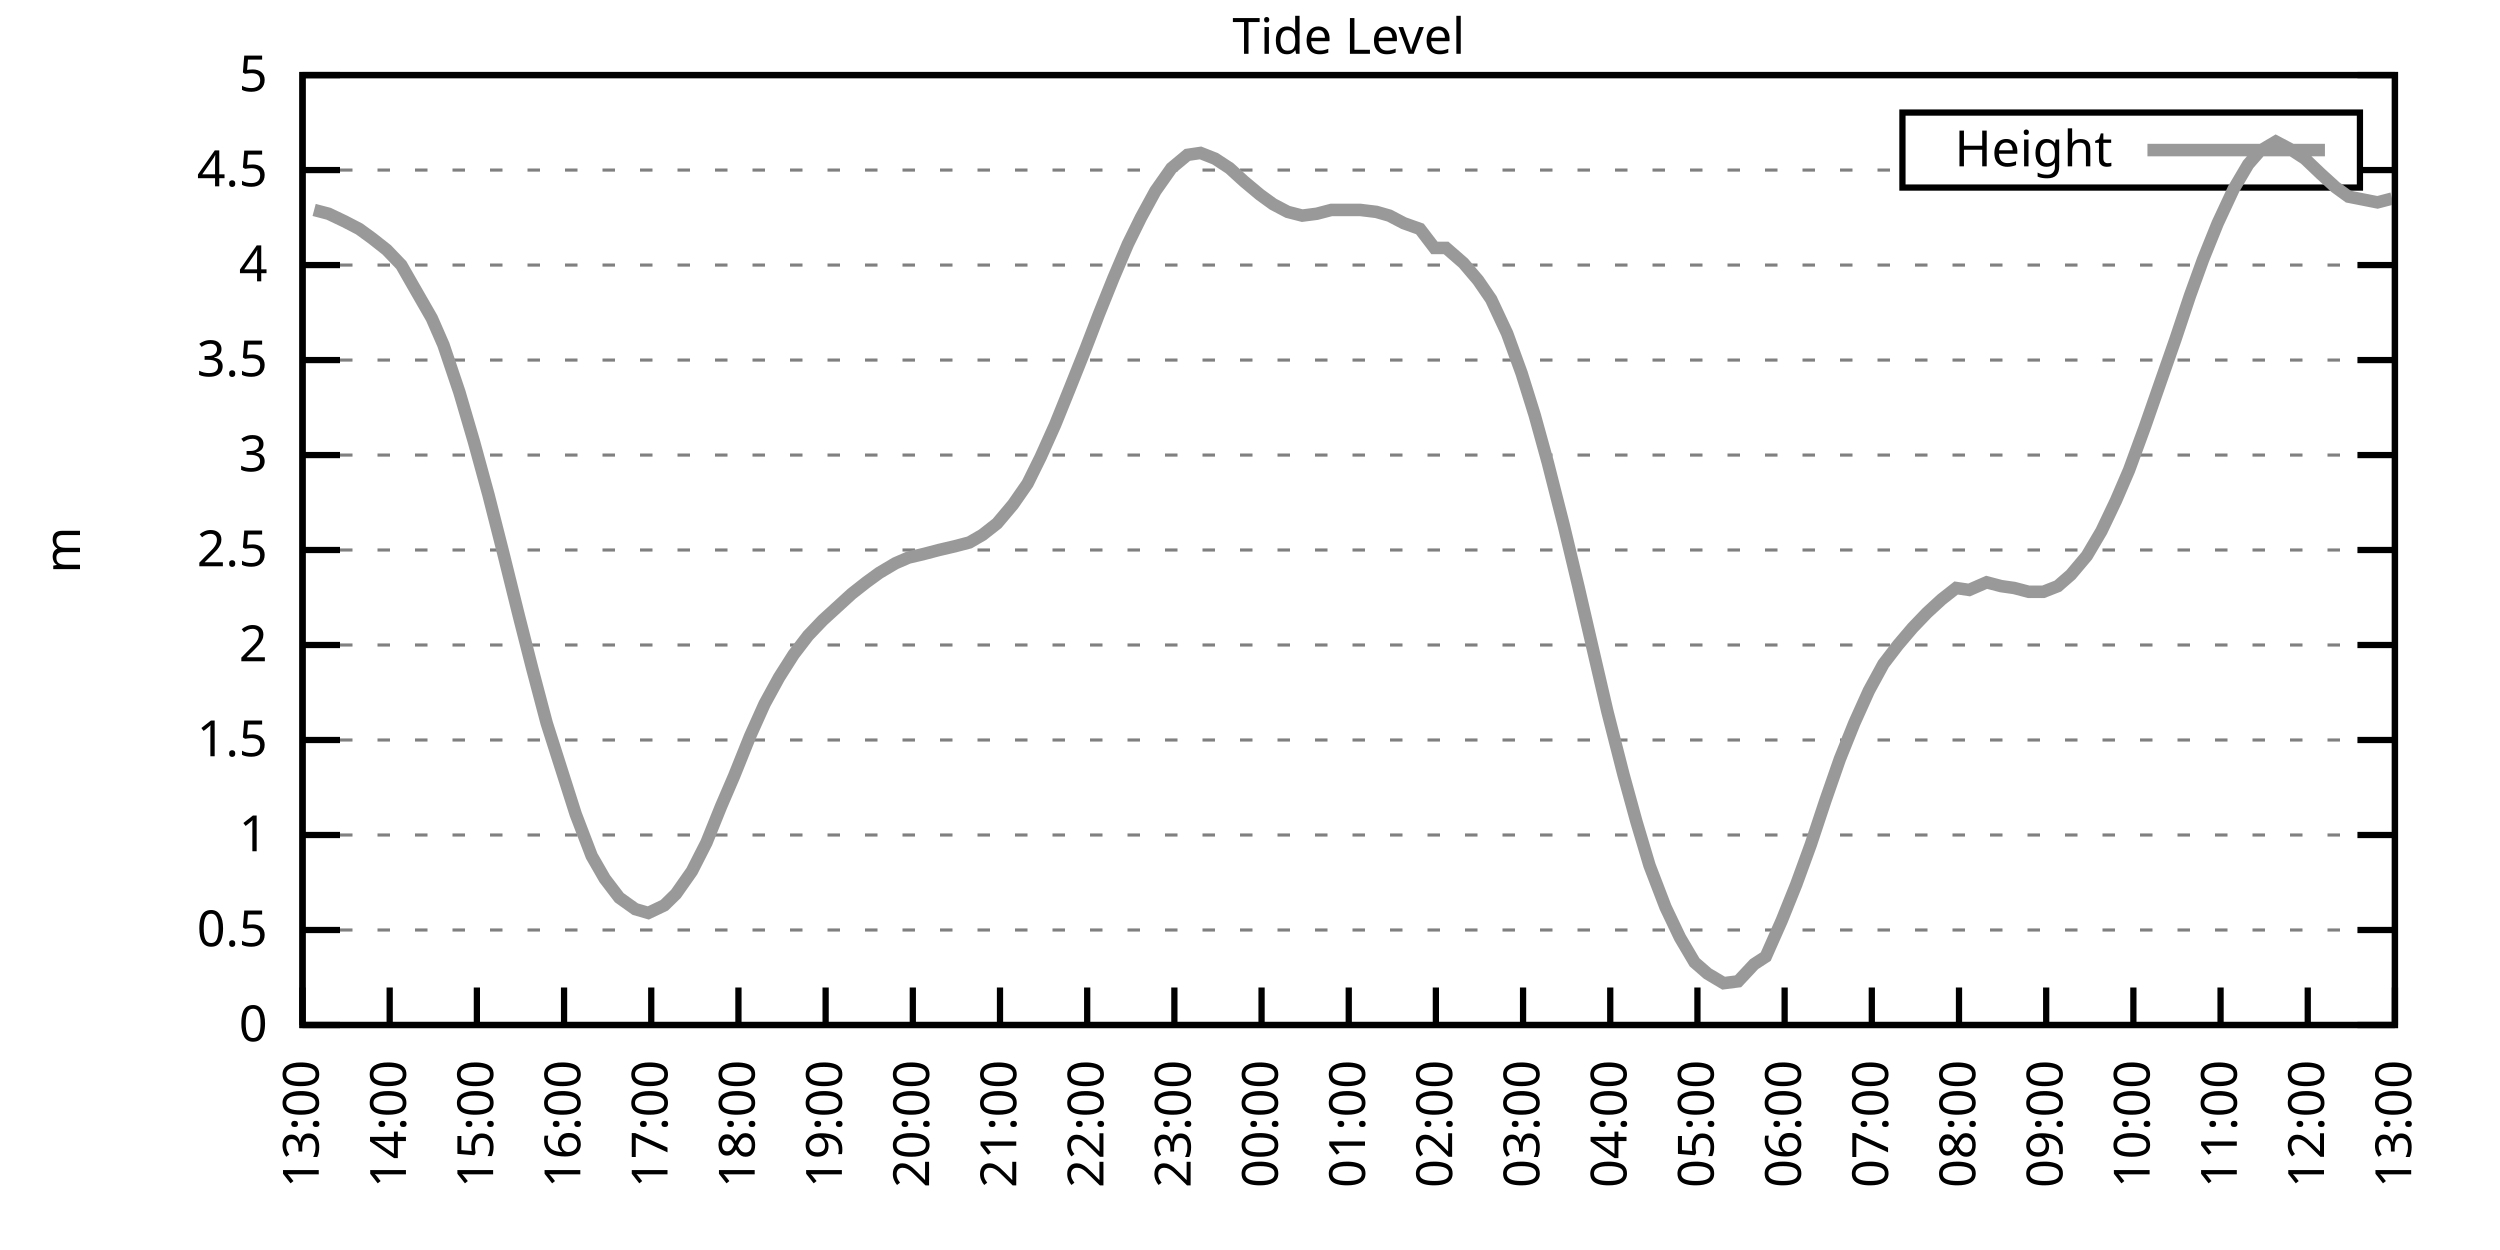
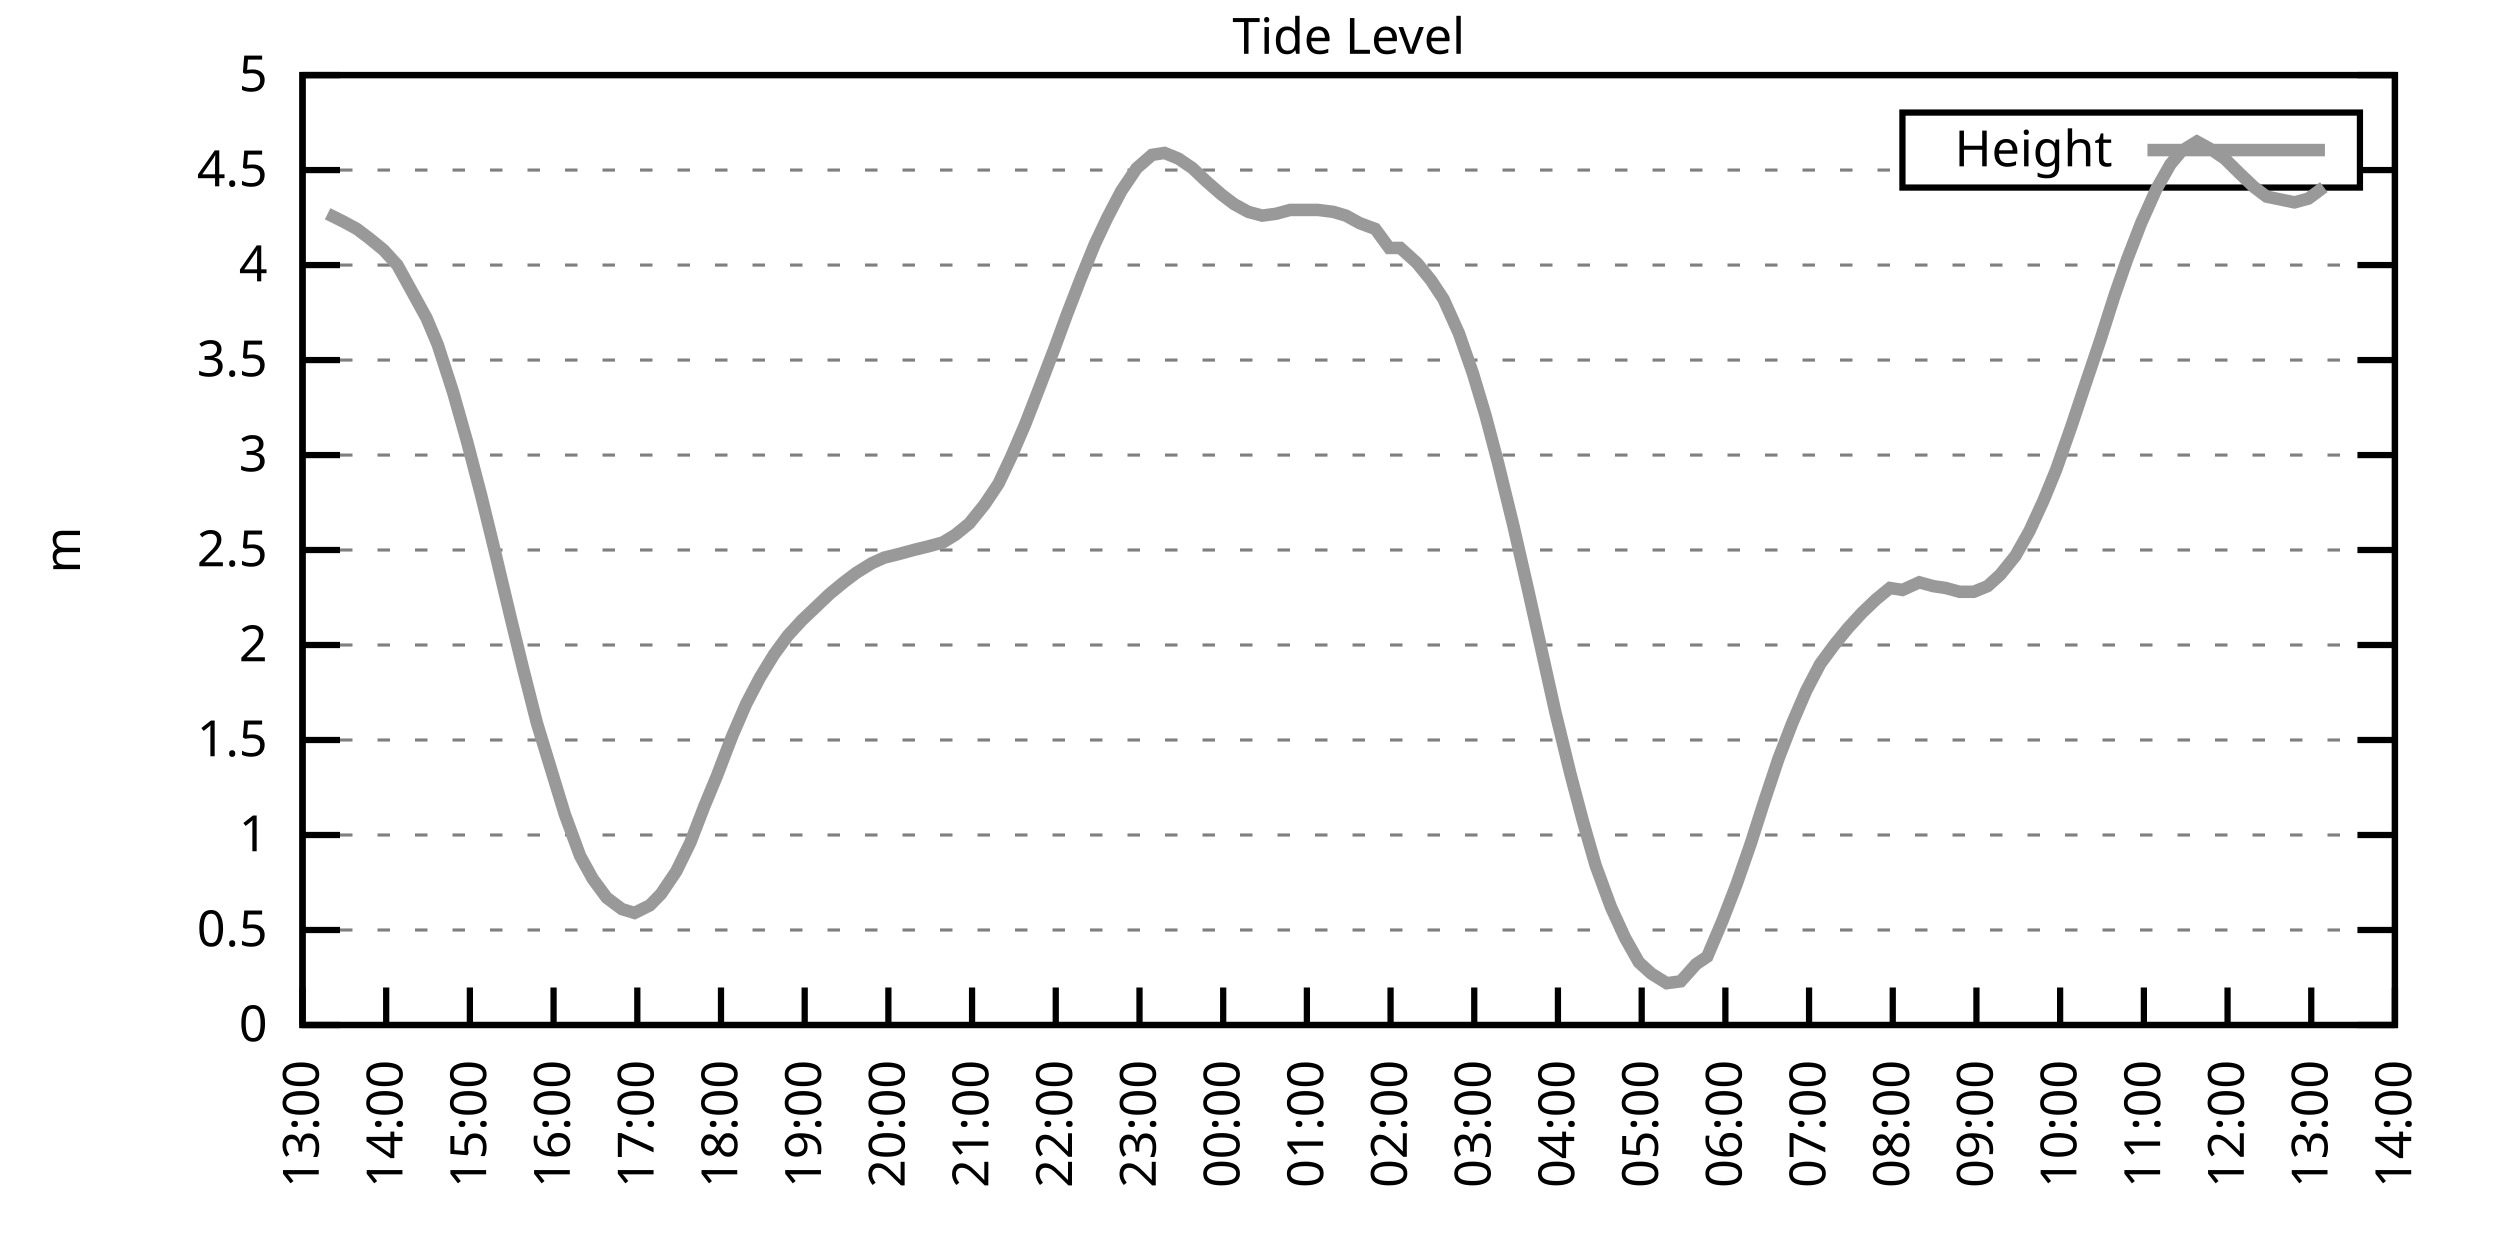
<svg xmlns="http://www.w3.org/2000/svg" xmlns:xlink="http://www.w3.org/1999/xlink" width="400" height="200" viewBox="0 0 400 200">
  <g id="gnuplot_canvas">
    <rect x="0" y="0" width="400" height="200" fill="none" />
    <defs>
      <circle id="gpDot" r="0.5" stroke-width="0.5" stroke="currentColor" />
      <path id="gpPt0" stroke-width="0.333" stroke="currentColor" d="M-1,0 h2 M0,-1 v2" />
      <path id="gpPt1" stroke-width="0.333" stroke="currentColor" d="M-1,-1 L1,1 M1,-1 L-1,1" />
      <path id="gpPt2" stroke-width="0.333" stroke="currentColor" d="M-1,0 L1,0 M0,-1 L0,1 M-1,-1 L1,1 M-1,1 L1,-1" />
      <rect id="gpPt3" stroke-width="0.333" stroke="currentColor" x="-1" y="-1" width="2" height="2" />
      <rect id="gpPt4" stroke-width="0.333" stroke="currentColor" fill="currentColor" x="-1" y="-1" width="2" height="2" />
      <circle id="gpPt5" stroke-width="0.333" stroke="currentColor" cx="0" cy="0" r="1" />
      <use xlink:href="#gpPt5" id="gpPt6" fill="currentColor" stroke="none" />
      <path id="gpPt7" stroke-width="0.333" stroke="currentColor" d="M0,-1.33 L-1.33,0.67 L1.33,0.67 z" />
      <use xlink:href="#gpPt7" id="gpPt8" fill="currentColor" stroke="none" />
      <use xlink:href="#gpPt7" id="gpPt9" stroke="currentColor" transform="rotate(180)" />
      <use xlink:href="#gpPt9" id="gpPt10" fill="currentColor" stroke="none" />
      <use xlink:href="#gpPt3" id="gpPt11" stroke="currentColor" transform="rotate(45)" />
      <use xlink:href="#gpPt11" id="gpPt12" fill="currentColor" stroke="none" />
      <path id="gpPt13" stroke-width="0.333" stroke="currentColor" d="M0,1.330 L1.265,0.411 L0.782,-1.067 L-0.782,-1.076 L-1.265,0.411 z" />
      <use xlink:href="#gpPt13" id="gpPt14" fill="currentColor" stroke="none" />
      <filter id="textbox" filterUnits="objectBoundingBox" x="0" y="0" height="1" width="1">
        <feFlood flood-color="white" flood-opacity="1" result="bgnd" />
        <feComposite in="SourceGraphic" in2="bgnd" operator="atop" />
      </filter>
      <filter id="greybox" filterUnits="objectBoundingBox" x="0" y="0" height="1" width="1">
        <feFlood flood-color="lightgrey" flood-opacity="1" result="grey" />
        <feComposite in="SourceGraphic" in2="grey" operator="atop" />
      </filter>
    </defs>
    <g fill="none" color="white" stroke="currentColor" stroke-width="1.00" stroke-linecap="butt" stroke-linejoin="miter">
</g>
    <g fill="none" color="black" stroke="currentColor" stroke-width="1.00" stroke-linecap="butt" stroke-linejoin="miter">
      <g stroke="none" shape-rendering="crispEdges">
        <polygon fill="rgb(255, 255, 255)" points="48.40,164.00 383.18,164.00 383.18,12.02 48.40,12.02 " />
      </g>
    </g>
    <g fill="none" color="black" stroke="currentColor" stroke-width="1.00" stroke-linecap="butt" stroke-linejoin="miter">
</g>
    <g fill="none" color="black" stroke="black" stroke-width="0.50" stroke-linecap="butt" stroke-linejoin="miter">
</g>
    <g fill="none" color="gray" stroke="currentColor" stroke-width="0.50" stroke-linecap="butt" stroke-linejoin="miter">
      <path stroke="gray" stroke-dasharray="2,4" class="gridline" d="M48.40,164.00 L383.19,164.00  " />
    </g>
    <g fill="none" color="gray" stroke="gray" stroke-width="1.00" stroke-linecap="butt" stroke-linejoin="miter">
</g>
    <g fill="none" color="black" stroke="currentColor" stroke-width="1.00" stroke-linecap="butt" stroke-linejoin="miter">
      <path stroke="black" d="M48.40,164.00 L54.40,164.00 M383.19,164.00 L377.19,164.00  " />
      <g transform="translate(42.80,166.60)" stroke="none" fill="black" font-family="Sans" font-size="8.00" text-anchor="end">
        <text>
          <tspan font-family="Sans"> 0</tspan>
        </text>
      </g>
    </g>
    <g fill="none" color="black" stroke="currentColor" stroke-width="1.00" stroke-linecap="butt" stroke-linejoin="miter">
</g>
    <g fill="none" color="black" stroke="black" stroke-width="0.50" stroke-linecap="butt" stroke-linejoin="miter">
</g>
    <g fill="none" color="gray" stroke="currentColor" stroke-width="0.50" stroke-linecap="butt" stroke-linejoin="miter">
      <path stroke="gray" stroke-dasharray="2,4" class="gridline" d="M48.40,148.80 L383.19,148.80  " />
    </g>
    <g fill="none" color="gray" stroke="gray" stroke-width="1.00" stroke-linecap="butt" stroke-linejoin="miter">
</g>
    <g fill="none" color="black" stroke="currentColor" stroke-width="1.00" stroke-linecap="butt" stroke-linejoin="miter">
      <path stroke="black" d="M48.40,148.80 L54.40,148.80 M383.19,148.80 L377.19,148.80  " />
      <g transform="translate(42.80,151.40)" stroke="none" fill="black" font-family="Sans" font-size="8.00" text-anchor="end">
        <text>
          <tspan font-family="Sans"> 0.5</tspan>
        </text>
      </g>
    </g>
    <g fill="none" color="black" stroke="currentColor" stroke-width="1.00" stroke-linecap="butt" stroke-linejoin="miter">
</g>
    <g fill="none" color="black" stroke="black" stroke-width="0.50" stroke-linecap="butt" stroke-linejoin="miter">
</g>
    <g fill="none" color="gray" stroke="currentColor" stroke-width="0.50" stroke-linecap="butt" stroke-linejoin="miter">
      <path stroke="gray" stroke-dasharray="2,4" class="gridline" d="M48.40,133.60 L383.19,133.60  " />
    </g>
    <g fill="none" color="gray" stroke="gray" stroke-width="1.00" stroke-linecap="butt" stroke-linejoin="miter">
</g>
    <g fill="none" color="black" stroke="currentColor" stroke-width="1.00" stroke-linecap="butt" stroke-linejoin="miter">
      <path stroke="black" d="M48.40,133.60 L54.40,133.60 M383.19,133.60 L377.19,133.60  " />
      <g transform="translate(42.80,136.20)" stroke="none" fill="black" font-family="Sans" font-size="8.00" text-anchor="end">
        <text>
          <tspan font-family="Sans"> 1</tspan>
        </text>
      </g>
    </g>
    <g fill="none" color="black" stroke="currentColor" stroke-width="1.00" stroke-linecap="butt" stroke-linejoin="miter">
</g>
    <g fill="none" color="black" stroke="black" stroke-width="0.50" stroke-linecap="butt" stroke-linejoin="miter">
</g>
    <g fill="none" color="gray" stroke="currentColor" stroke-width="0.50" stroke-linecap="butt" stroke-linejoin="miter">
      <path stroke="gray" stroke-dasharray="2,4" class="gridline" d="M48.40,118.40 L383.19,118.40  " />
    </g>
    <g fill="none" color="gray" stroke="gray" stroke-width="1.00" stroke-linecap="butt" stroke-linejoin="miter">
</g>
    <g fill="none" color="black" stroke="currentColor" stroke-width="1.00" stroke-linecap="butt" stroke-linejoin="miter">
      <path stroke="black" d="M48.40,118.40 L54.40,118.40 M383.19,118.40 L377.19,118.40  " />
      <g transform="translate(42.80,121.00)" stroke="none" fill="black" font-family="Sans" font-size="8.00" text-anchor="end">
        <text>
          <tspan font-family="Sans"> 1.5</tspan>
        </text>
      </g>
    </g>
    <g fill="none" color="black" stroke="currentColor" stroke-width="1.00" stroke-linecap="butt" stroke-linejoin="miter">
</g>
    <g fill="none" color="black" stroke="black" stroke-width="0.50" stroke-linecap="butt" stroke-linejoin="miter">
</g>
    <g fill="none" color="gray" stroke="currentColor" stroke-width="0.50" stroke-linecap="butt" stroke-linejoin="miter">
      <path stroke="gray" stroke-dasharray="2,4" class="gridline" d="M48.40,103.20 L383.19,103.20  " />
    </g>
    <g fill="none" color="gray" stroke="gray" stroke-width="1.00" stroke-linecap="butt" stroke-linejoin="miter">
</g>
    <g fill="none" color="black" stroke="currentColor" stroke-width="1.00" stroke-linecap="butt" stroke-linejoin="miter">
      <path stroke="black" d="M48.40,103.20 L54.40,103.20 M383.19,103.20 L377.19,103.20  " />
      <g transform="translate(42.80,105.80)" stroke="none" fill="black" font-family="Sans" font-size="8.00" text-anchor="end">
        <text>
          <tspan font-family="Sans"> 2</tspan>
        </text>
      </g>
    </g>
    <g fill="none" color="black" stroke="currentColor" stroke-width="1.00" stroke-linecap="butt" stroke-linejoin="miter">
</g>
    <g fill="none" color="black" stroke="black" stroke-width="0.50" stroke-linecap="butt" stroke-linejoin="miter">
</g>
    <g fill="none" color="gray" stroke="currentColor" stroke-width="0.50" stroke-linecap="butt" stroke-linejoin="miter">
      <path stroke="gray" stroke-dasharray="2,4" class="gridline" d="M48.40,88.00 L383.19,88.00  " />
    </g>
    <g fill="none" color="gray" stroke="gray" stroke-width="1.00" stroke-linecap="butt" stroke-linejoin="miter">
</g>
    <g fill="none" color="black" stroke="currentColor" stroke-width="1.00" stroke-linecap="butt" stroke-linejoin="miter">
      <path stroke="black" d="M48.40,88.00 L54.40,88.00 M383.19,88.00 L377.19,88.00  " />
      <g transform="translate(42.80,90.60)" stroke="none" fill="black" font-family="Sans" font-size="8.00" text-anchor="end">
        <text>
          <tspan font-family="Sans"> 2.5</tspan>
        </text>
      </g>
    </g>
    <g fill="none" color="black" stroke="currentColor" stroke-width="1.00" stroke-linecap="butt" stroke-linejoin="miter">
</g>
    <g fill="none" color="black" stroke="black" stroke-width="0.50" stroke-linecap="butt" stroke-linejoin="miter">
</g>
    <g fill="none" color="gray" stroke="currentColor" stroke-width="0.50" stroke-linecap="butt" stroke-linejoin="miter">
      <path stroke="gray" stroke-dasharray="2,4" class="gridline" d="M48.40,72.81 L383.19,72.81  " />
    </g>
    <g fill="none" color="gray" stroke="gray" stroke-width="1.00" stroke-linecap="butt" stroke-linejoin="miter">
</g>
    <g fill="none" color="black" stroke="currentColor" stroke-width="1.00" stroke-linecap="butt" stroke-linejoin="miter">
      <path stroke="black" d="M48.40,72.81 L54.40,72.81 M383.19,72.81 L377.19,72.81  " />
      <g transform="translate(42.80,75.41)" stroke="none" fill="black" font-family="Sans" font-size="8.00" text-anchor="end">
        <text>
          <tspan font-family="Sans"> 3</tspan>
        </text>
      </g>
    </g>
    <g fill="none" color="black" stroke="currentColor" stroke-width="1.00" stroke-linecap="butt" stroke-linejoin="miter">
</g>
    <g fill="none" color="black" stroke="black" stroke-width="0.50" stroke-linecap="butt" stroke-linejoin="miter">
</g>
    <g fill="none" color="gray" stroke="currentColor" stroke-width="0.50" stroke-linecap="butt" stroke-linejoin="miter">
      <path stroke="gray" stroke-dasharray="2,4" class="gridline" d="M48.40,57.61 L383.19,57.61  " />
    </g>
    <g fill="none" color="gray" stroke="gray" stroke-width="1.00" stroke-linecap="butt" stroke-linejoin="miter">
</g>
    <g fill="none" color="black" stroke="currentColor" stroke-width="1.00" stroke-linecap="butt" stroke-linejoin="miter">
      <path stroke="black" d="M48.40,57.61 L54.40,57.61 M383.19,57.61 L377.19,57.61  " />
      <g transform="translate(42.80,60.21)" stroke="none" fill="black" font-family="Sans" font-size="8.00" text-anchor="end">
        <text>
          <tspan font-family="Sans"> 3.5</tspan>
        </text>
      </g>
    </g>
    <g fill="none" color="black" stroke="currentColor" stroke-width="1.00" stroke-linecap="butt" stroke-linejoin="miter">
</g>
    <g fill="none" color="black" stroke="black" stroke-width="0.50" stroke-linecap="butt" stroke-linejoin="miter">
</g>
    <g fill="none" color="gray" stroke="currentColor" stroke-width="0.50" stroke-linecap="butt" stroke-linejoin="miter">
      <path stroke="gray" stroke-dasharray="2,4" class="gridline" d="M48.40,42.41 L383.19,42.41  " />
    </g>
    <g fill="none" color="gray" stroke="gray" stroke-width="1.00" stroke-linecap="butt" stroke-linejoin="miter">
</g>
    <g fill="none" color="black" stroke="currentColor" stroke-width="1.00" stroke-linecap="butt" stroke-linejoin="miter">
      <path stroke="black" d="M48.40,42.41 L54.40,42.41 M383.19,42.41 L377.19,42.41  " />
      <g transform="translate(42.80,45.01)" stroke="none" fill="black" font-family="Sans" font-size="8.00" text-anchor="end">
        <text>
          <tspan font-family="Sans"> 4</tspan>
        </text>
      </g>
    </g>
    <g fill="none" color="black" stroke="currentColor" stroke-width="1.00" stroke-linecap="butt" stroke-linejoin="miter">
</g>
    <g fill="none" color="black" stroke="black" stroke-width="0.50" stroke-linecap="butt" stroke-linejoin="miter">
</g>
    <g fill="none" color="gray" stroke="currentColor" stroke-width="0.50" stroke-linecap="butt" stroke-linejoin="miter">
      <path stroke="gray" stroke-dasharray="2,4" class="gridline" d="M48.40,27.21 L304.39,27.21 M377.59,27.21 L383.19,27.21  " />
    </g>
    <g fill="none" color="gray" stroke="gray" stroke-width="1.00" stroke-linecap="butt" stroke-linejoin="miter">
</g>
    <g fill="none" color="black" stroke="currentColor" stroke-width="1.00" stroke-linecap="butt" stroke-linejoin="miter">
      <path stroke="black" d="M48.40,27.21 L54.40,27.21 M383.19,27.21 L377.19,27.21  " />
      <g transform="translate(42.80,29.81)" stroke="none" fill="black" font-family="Sans" font-size="8.00" text-anchor="end">
        <text>
          <tspan font-family="Sans"> 4.5</tspan>
        </text>
      </g>
    </g>
    <g fill="none" color="black" stroke="currentColor" stroke-width="1.00" stroke-linecap="butt" stroke-linejoin="miter">
</g>
    <g fill="none" color="black" stroke="black" stroke-width="0.50" stroke-linecap="butt" stroke-linejoin="miter">
</g>
    <g fill="none" color="gray" stroke="currentColor" stroke-width="0.50" stroke-linecap="butt" stroke-linejoin="miter">
      <path stroke="gray" stroke-dasharray="2,4" class="gridline" d="M48.40,12.01 L383.19,12.01  " />
    </g>
    <g fill="none" color="gray" stroke="gray" stroke-width="1.00" stroke-linecap="butt" stroke-linejoin="miter">
</g>
    <g fill="none" color="black" stroke="currentColor" stroke-width="1.00" stroke-linecap="butt" stroke-linejoin="miter">
      <path stroke="black" d="M48.40,12.01 L54.40,12.01 M383.19,12.01 L377.19,12.01  " />
      <g transform="translate(42.80,14.61)" stroke="none" fill="black" font-family="Sans" font-size="8.00" text-anchor="end">
        <text>
          <tspan font-family="Sans"> 5</tspan>
        </text>
      </g>
    </g>
    <g fill="none" color="black" stroke="currentColor" stroke-width="1.00" stroke-linecap="butt" stroke-linejoin="miter">
      <path stroke="black" d="M48.40,164.00 L48.40,158.00  " />
      <g transform="translate(51.00,169.60) rotate(270.00)" stroke="none" fill="black" font-family="Sans" font-size="8.00" text-anchor="end">
        <text>
          <tspan font-family="Sans">13:00</tspan>
        </text>
      </g>
    </g>
    <g fill="none" color="black" stroke="currentColor" stroke-width="1.00" stroke-linecap="butt" stroke-linejoin="miter">
-       <path stroke="black" d="M62.35,164.00 L62.35,158.00  " />
-       <g transform="translate(64.95,169.60) rotate(270.00)" stroke="none" fill="black" font-family="Sans" font-size="8.00" text-anchor="end">
+       <path stroke="black" d="M61.79,164.00 L61.79,158.00  " />
+       <g transform="translate(64.39,169.60) rotate(270.00)" stroke="none" fill="black" font-family="Sans" font-size="8.00" text-anchor="end">
        <text>
          <tspan font-family="Sans">14:00</tspan>
        </text>
      </g>
    </g>
    <g fill="none" color="black" stroke="currentColor" stroke-width="1.00" stroke-linecap="butt" stroke-linejoin="miter">
-       <path stroke="black" d="M76.30,164.00 L76.30,158.00  " />
-       <g transform="translate(78.90,169.60) rotate(270.00)" stroke="none" fill="black" font-family="Sans" font-size="8.00" text-anchor="end">
+       <path stroke="black" d="M75.18,164.00 L75.18,158.00  " />
+       <g transform="translate(77.78,169.60) rotate(270.00)" stroke="none" fill="black" font-family="Sans" font-size="8.00" text-anchor="end">
        <text>
          <tspan font-family="Sans">15:00</tspan>
        </text>
      </g>
    </g>
    <g fill="none" color="black" stroke="currentColor" stroke-width="1.00" stroke-linecap="butt" stroke-linejoin="miter">
-       <path stroke="black" d="M90.25,164.00 L90.25,158.00  " />
-       <g transform="translate(92.85,169.60) rotate(270.00)" stroke="none" fill="black" font-family="Sans" font-size="8.00" text-anchor="end">
+       <path stroke="black" d="M88.57,164.00 L88.57,158.00  " />
+       <g transform="translate(91.17,169.60) rotate(270.00)" stroke="none" fill="black" font-family="Sans" font-size="8.00" text-anchor="end">
        <text>
          <tspan font-family="Sans">16:00</tspan>
        </text>
      </g>
    </g>
    <g fill="none" color="black" stroke="currentColor" stroke-width="1.00" stroke-linecap="butt" stroke-linejoin="miter">
-       <path stroke="black" d="M104.20,164.00 L104.20,158.00  " />
-       <g transform="translate(106.80,169.60) rotate(270.00)" stroke="none" fill="black" font-family="Sans" font-size="8.00" text-anchor="end">
+       <path stroke="black" d="M101.97,164.00 L101.97,158.00  " />
+       <g transform="translate(104.57,169.60) rotate(270.00)" stroke="none" fill="black" font-family="Sans" font-size="8.00" text-anchor="end">
        <text>
          <tspan font-family="Sans">17:00</tspan>
        </text>
      </g>
    </g>
    <g fill="none" color="black" stroke="currentColor" stroke-width="1.00" stroke-linecap="butt" stroke-linejoin="miter">
-       <path stroke="black" d="M118.15,164.00 L118.15,158.00  " />
-       <g transform="translate(120.75,169.60) rotate(270.00)" stroke="none" fill="black" font-family="Sans" font-size="8.00" text-anchor="end">
+       <path stroke="black" d="M115.36,164.00 L115.36,158.00  " />
+       <g transform="translate(117.96,169.60) rotate(270.00)" stroke="none" fill="black" font-family="Sans" font-size="8.00" text-anchor="end">
        <text>
          <tspan font-family="Sans">18:00</tspan>
        </text>
      </g>
    </g>
    <g fill="none" color="black" stroke="currentColor" stroke-width="1.00" stroke-linecap="butt" stroke-linejoin="miter">
-       <path stroke="black" d="M132.10,164.00 L132.10,158.00  " />
-       <g transform="translate(134.70,169.60) rotate(270.00)" stroke="none" fill="black" font-family="Sans" font-size="8.00" text-anchor="end">
+       <path stroke="black" d="M128.75,164.00 L128.75,158.00  " />
+       <g transform="translate(131.35,169.60) rotate(270.00)" stroke="none" fill="black" font-family="Sans" font-size="8.00" text-anchor="end">
        <text>
          <tspan font-family="Sans">19:00</tspan>
        </text>
      </g>
    </g>
    <g fill="none" color="black" stroke="currentColor" stroke-width="1.00" stroke-linecap="butt" stroke-linejoin="miter">
-       <path stroke="black" d="M146.05,164.00 L146.05,158.00  " />
-       <g transform="translate(148.65,169.60) rotate(270.00)" stroke="none" fill="black" font-family="Sans" font-size="8.00" text-anchor="end">
+       <path stroke="black" d="M142.14,164.00 L142.14,158.00  " />
+       <g transform="translate(144.74,169.60) rotate(270.00)" stroke="none" fill="black" font-family="Sans" font-size="8.00" text-anchor="end">
        <text>
          <tspan font-family="Sans">20:00</tspan>
        </text>
      </g>
    </g>
    <g fill="none" color="black" stroke="currentColor" stroke-width="1.00" stroke-linecap="butt" stroke-linejoin="miter">
-       <path stroke="black" d="M160.00,164.00 L160.00,158.00  " />
-       <g transform="translate(162.60,169.60) rotate(270.00)" stroke="none" fill="black" font-family="Sans" font-size="8.00" text-anchor="end">
+       <path stroke="black" d="M155.53,164.00 L155.53,158.00  " />
+       <g transform="translate(158.13,169.60) rotate(270.00)" stroke="none" fill="black" font-family="Sans" font-size="8.00" text-anchor="end">
        <text>
          <tspan font-family="Sans">21:00</tspan>
        </text>
      </g>
    </g>
    <g fill="none" color="black" stroke="currentColor" stroke-width="1.00" stroke-linecap="butt" stroke-linejoin="miter">
-       <path stroke="black" d="M173.95,164.00 L173.95,158.00  " />
-       <g transform="translate(176.55,169.60) rotate(270.00)" stroke="none" fill="black" font-family="Sans" font-size="8.00" text-anchor="end">
+       <path stroke="black" d="M168.92,164.00 L168.92,158.00  " />
+       <g transform="translate(171.52,169.60) rotate(270.00)" stroke="none" fill="black" font-family="Sans" font-size="8.00" text-anchor="end">
        <text>
          <tspan font-family="Sans">22:00</tspan>
        </text>
      </g>
    </g>
    <g fill="none" color="black" stroke="currentColor" stroke-width="1.00" stroke-linecap="butt" stroke-linejoin="miter">
-       <path stroke="black" d="M187.90,164.00 L187.90,158.00  " />
-       <g transform="translate(190.50,169.60) rotate(270.00)" stroke="none" fill="black" font-family="Sans" font-size="8.00" text-anchor="end">
+       <path stroke="black" d="M182.32,164.00 L182.32,158.00  " />
+       <g transform="translate(184.92,169.60) rotate(270.00)" stroke="none" fill="black" font-family="Sans" font-size="8.00" text-anchor="end">
        <text>
          <tspan font-family="Sans">23:00</tspan>
        </text>
      </g>
    </g>
    <g fill="none" color="black" stroke="currentColor" stroke-width="1.00" stroke-linecap="butt" stroke-linejoin="miter">
-       <path stroke="black" d="M201.85,164.00 L201.85,158.00  " />
-       <g transform="translate(204.45,169.60) rotate(270.00)" stroke="none" fill="black" font-family="Sans" font-size="8.00" text-anchor="end">
+       <path stroke="black" d="M195.71,164.00 L195.71,158.00  " />
+       <g transform="translate(198.31,169.60) rotate(270.00)" stroke="none" fill="black" font-family="Sans" font-size="8.00" text-anchor="end">
        <text>
          <tspan font-family="Sans">00:00</tspan>
        </text>
      </g>
    </g>
    <g fill="none" color="black" stroke="currentColor" stroke-width="1.00" stroke-linecap="butt" stroke-linejoin="miter">
-       <path stroke="black" d="M215.80,164.00 L215.80,158.00  " />
-       <g transform="translate(218.40,169.60) rotate(270.00)" stroke="none" fill="black" font-family="Sans" font-size="8.00" text-anchor="end">
+       <path stroke="black" d="M209.10,164.00 L209.10,158.00  " />
+       <g transform="translate(211.70,169.60) rotate(270.00)" stroke="none" fill="black" font-family="Sans" font-size="8.00" text-anchor="end">
        <text>
          <tspan font-family="Sans">01:00</tspan>
        </text>
      </g>
    </g>
    <g fill="none" color="black" stroke="currentColor" stroke-width="1.00" stroke-linecap="butt" stroke-linejoin="miter">
-       <path stroke="black" d="M229.74,164.00 L229.74,158.00  " />
-       <g transform="translate(232.34,169.60) rotate(270.00)" stroke="none" fill="black" font-family="Sans" font-size="8.00" text-anchor="end">
+       <path stroke="black" d="M222.49,164.00 L222.49,158.00  " />
+       <g transform="translate(225.09,169.60) rotate(270.00)" stroke="none" fill="black" font-family="Sans" font-size="8.00" text-anchor="end">
        <text>
          <tspan font-family="Sans">02:00</tspan>
        </text>
      </g>
    </g>
    <g fill="none" color="black" stroke="currentColor" stroke-width="1.00" stroke-linecap="butt" stroke-linejoin="miter">
-       <path stroke="black" d="M243.69,164.00 L243.69,158.00  " />
-       <g transform="translate(246.29,169.60) rotate(270.00)" stroke="none" fill="black" font-family="Sans" font-size="8.00" text-anchor="end">
+       <path stroke="black" d="M235.88,164.00 L235.88,158.00  " />
+       <g transform="translate(238.48,169.60) rotate(270.00)" stroke="none" fill="black" font-family="Sans" font-size="8.00" text-anchor="end">
        <text>
          <tspan font-family="Sans">03:00</tspan>
        </text>
      </g>
    </g>
    <g fill="none" color="black" stroke="currentColor" stroke-width="1.00" stroke-linecap="butt" stroke-linejoin="miter">
-       <path stroke="black" d="M257.64,164.00 L257.64,158.00  " />
-       <g transform="translate(260.24,169.60) rotate(270.00)" stroke="none" fill="black" font-family="Sans" font-size="8.00" text-anchor="end">
+       <path stroke="black" d="M249.27,164.00 L249.27,158.00  " />
+       <g transform="translate(251.87,169.60) rotate(270.00)" stroke="none" fill="black" font-family="Sans" font-size="8.00" text-anchor="end">
        <text>
          <tspan font-family="Sans">04:00</tspan>
        </text>
      </g>
    </g>
    <g fill="none" color="black" stroke="currentColor" stroke-width="1.00" stroke-linecap="butt" stroke-linejoin="miter">
-       <path stroke="black" d="M271.59,164.00 L271.59,158.00  " />
-       <g transform="translate(274.19,169.60) rotate(270.00)" stroke="none" fill="black" font-family="Sans" font-size="8.00" text-anchor="end">
+       <path stroke="black" d="M262.67,164.00 L262.67,158.00  " />
+       <g transform="translate(265.27,169.60) rotate(270.00)" stroke="none" fill="black" font-family="Sans" font-size="8.00" text-anchor="end">
        <text>
          <tspan font-family="Sans">05:00</tspan>
        </text>
      </g>
    </g>
    <g fill="none" color="black" stroke="currentColor" stroke-width="1.00" stroke-linecap="butt" stroke-linejoin="miter">
-       <path stroke="black" d="M285.54,164.00 L285.54,158.00  " />
-       <g transform="translate(288.14,169.60) rotate(270.00)" stroke="none" fill="black" font-family="Sans" font-size="8.00" text-anchor="end">
+       <path stroke="black" d="M276.06,164.00 L276.06,158.00  " />
+       <g transform="translate(278.66,169.60) rotate(270.00)" stroke="none" fill="black" font-family="Sans" font-size="8.00" text-anchor="end">
        <text>
          <tspan font-family="Sans">06:00</tspan>
        </text>
      </g>
    </g>
    <g fill="none" color="black" stroke="currentColor" stroke-width="1.00" stroke-linecap="butt" stroke-linejoin="miter">
-       <path stroke="black" d="M299.49,164.00 L299.49,158.00  " />
-       <g transform="translate(302.09,169.60) rotate(270.00)" stroke="none" fill="black" font-family="Sans" font-size="8.00" text-anchor="end">
+       <path stroke="black" d="M289.45,164.00 L289.45,158.00  " />
+       <g transform="translate(292.05,169.60) rotate(270.00)" stroke="none" fill="black" font-family="Sans" font-size="8.00" text-anchor="end">
        <text>
          <tspan font-family="Sans">07:00</tspan>
        </text>
      </g>
    </g>
    <g fill="none" color="black" stroke="currentColor" stroke-width="1.00" stroke-linecap="butt" stroke-linejoin="miter">
-       <path stroke="black" d="M313.44,164.00 L313.44,158.00  " />
-       <g transform="translate(316.04,169.60) rotate(270.00)" stroke="none" fill="black" font-family="Sans" font-size="8.00" text-anchor="end">
+       <path stroke="black" d="M302.84,164.00 L302.84,158.00  " />
+       <g transform="translate(305.44,169.60) rotate(270.00)" stroke="none" fill="black" font-family="Sans" font-size="8.00" text-anchor="end">
        <text>
          <tspan font-family="Sans">08:00</tspan>
        </text>
      </g>
    </g>
    <g fill="none" color="black" stroke="currentColor" stroke-width="1.00" stroke-linecap="butt" stroke-linejoin="miter">
-       <path stroke="black" d="M327.39,164.00 L327.39,158.00  " />
-       <g transform="translate(329.99,169.60) rotate(270.00)" stroke="none" fill="black" font-family="Sans" font-size="8.00" text-anchor="end">
+       <path stroke="black" d="M316.23,164.00 L316.23,158.00  " />
+       <g transform="translate(318.83,169.60) rotate(270.00)" stroke="none" fill="black" font-family="Sans" font-size="8.00" text-anchor="end">
        <text>
          <tspan font-family="Sans">09:00</tspan>
        </text>
      </g>
    </g>
    <g fill="none" color="black" stroke="currentColor" stroke-width="1.00" stroke-linecap="butt" stroke-linejoin="miter">
-       <path stroke="black" d="M341.34,164.00 L341.34,158.00  " />
-       <g transform="translate(343.94,169.60) rotate(270.00)" stroke="none" fill="black" font-family="Sans" font-size="8.00" text-anchor="end">
+       <path stroke="black" d="M329.62,164.00 L329.62,158.00  " />
+       <g transform="translate(332.22,169.60) rotate(270.00)" stroke="none" fill="black" font-family="Sans" font-size="8.00" text-anchor="end">
        <text>
          <tspan font-family="Sans">10:00</tspan>
        </text>
      </g>
    </g>
    <g fill="none" color="black" stroke="currentColor" stroke-width="1.00" stroke-linecap="butt" stroke-linejoin="miter">
-       <path stroke="black" d="M355.29,164.00 L355.29,158.00  " />
-       <g transform="translate(357.89,169.60) rotate(270.00)" stroke="none" fill="black" font-family="Sans" font-size="8.00" text-anchor="end">
+       <path stroke="black" d="M343.02,164.00 L343.02,158.00  " />
+       <g transform="translate(345.62,169.60) rotate(270.00)" stroke="none" fill="black" font-family="Sans" font-size="8.00" text-anchor="end">
        <text>
          <tspan font-family="Sans">11:00</tspan>
        </text>
      </g>
    </g>
    <g fill="none" color="black" stroke="currentColor" stroke-width="1.00" stroke-linecap="butt" stroke-linejoin="miter">
-       <path stroke="black" d="M369.24,164.00 L369.24,158.00  " />
-       <g transform="translate(371.84,169.60) rotate(270.00)" stroke="none" fill="black" font-family="Sans" font-size="8.00" text-anchor="end">
+       <path stroke="black" d="M356.41,164.00 L356.41,158.00  " />
+       <g transform="translate(359.01,169.60) rotate(270.00)" stroke="none" fill="black" font-family="Sans" font-size="8.00" text-anchor="end">
        <text>
          <tspan font-family="Sans">12:00</tspan>
+         </text>
+       </g>
+     </g>
+     <g fill="none" color="black" stroke="currentColor" stroke-width="1.00" stroke-linecap="butt" stroke-linejoin="miter">
+       <path stroke="black" d="M369.80,164.00 L369.80,158.00  " />
+       <g transform="translate(372.40,169.60) rotate(270.00)" stroke="none" fill="black" font-family="Sans" font-size="8.00" text-anchor="end">
+         <text>
+           <tspan font-family="Sans">13:00</tspan>
        </text>
      </g>
    </g>
    <g fill="none" color="black" stroke="currentColor" stroke-width="1.00" stroke-linecap="butt" stroke-linejoin="miter">
      <path stroke="black" d="M383.19,164.00 L383.19,158.00  " />
      <g transform="translate(385.79,169.60) rotate(270.00)" stroke="none" fill="black" font-family="Sans" font-size="8.00" text-anchor="end">
        <text>
-           <tspan font-family="Sans">13:00</tspan>
+           <tspan font-family="Sans">14:00</tspan>
        </text>
      </g>
    </g>
    <g fill="none" color="black" stroke="currentColor" stroke-width="1.00" stroke-linecap="butt" stroke-linejoin="miter">
</g>
    <g fill="none" color="black" stroke="currentColor" stroke-width="1.00" stroke-linecap="butt" stroke-linejoin="miter">
      <path stroke="black" d="M48.40,12.01 L48.40,164.00 L383.19,164.00 L383.19,12.01 L48.40,12.01 Z  " />
    </g>
    <g fill="none" color="black" stroke="currentColor" stroke-width="1.00" stroke-linecap="butt" stroke-linejoin="miter">
</g>
    <g fill="none" color="black" stroke="currentColor" stroke-width="1.00" stroke-linecap="butt" stroke-linejoin="miter">
      <path stroke="black" d="M304.39,30.01 L304.39,18.01 L377.59,18.01 L377.59,30.01 L304.39,30.01 Z  " />
    </g>
    <g id="Tide_level_plot_1">
      <g fill="none" color="white" stroke="black" stroke-width="2.00" stroke-linecap="butt" stroke-linejoin="miter">
</g>
      <g fill="none" color="black" stroke="currentColor" stroke-width="2.00" stroke-linecap="butt" stroke-linejoin="miter">
        <g transform="translate(337.99,26.61)" stroke="none" fill="black" font-family="Sans" font-size="8.00" text-anchor="end">
          <text>
            <tspan font-family="Sans">Height</tspan>
          </text>
        </g>
      </g>
      <g fill="none" color="black" stroke="currentColor" stroke-width="2.00" stroke-linecap="butt" stroke-linejoin="miter">
-         <path stroke="rgb(153, 153, 153)" d="M343.59,24.01 L371.99,24.01 M50.26,33.59 L52.58,34.20 L55.14,35.42 L57.47,36.63 L59.56,38.15 L61.88,39.98   L64.21,42.41 L66.30,46.06 L69.09,50.92 L70.95,55.18 L73.51,62.77 L75.83,70.68 L78.16,79.19 L80.48,88.31   L83.04,98.64 L85.13,106.85 L87.46,115.67 L92.11,130.26 L94.67,136.95 L96.76,140.59 L99.08,143.63 L101.64,145.46   L103.73,146.07 L106.29,144.85 L108.15,143.03 L110.71,139.38 L113.03,134.82 L115.36,129.04 L117.45,124.18 L120.01,117.80   L122.33,112.63 L124.66,108.37 L126.98,104.72 L129.31,101.68 L131.63,99.25 L133.96,97.12 L136.28,95.00 L138.61,93.17   L140.70,91.65 L143.26,90.13 L145.35,89.22 L147.91,88.61 L150.23,88.00 L152.79,87.40 L155.11,86.79 L157.21,85.57   L159.53,83.75 L162.09,80.71 L164.41,77.37 L166.51,73.11 L168.83,67.94 L171.16,62.17 L173.71,55.78 L175.81,50.31   L178.13,44.54 L180.46,39.06 L182.55,34.81 L184.87,30.55 L187.43,26.91 L189.99,24.78 L192.08,24.47 L194.41,25.39   L196.73,26.91 L199.06,29.03 L201.61,31.16 L203.71,32.68 L206.03,33.90 L208.36,34.50 L210.68,34.20 L213.01,33.59   L215.56,33.59 L217.65,33.59 L220.21,33.90 L222.30,34.50 L224.63,35.72 L227.19,36.63 L229.51,39.67 L231.37,39.67   L234.16,42.10 L236.49,44.84 L238.58,47.88 L241.14,53.35 L243.46,59.73 L245.55,66.42 L247.65,74.02 L250.20,84.05   L252.53,93.78 L254.85,103.81 L257.18,113.84 L259.74,123.87 L261.83,131.47 L263.92,138.47 L266.48,145.15 L268.80,150.02   L271.13,153.97 L273.22,155.79 L275.78,157.31 L278.10,157.01 L280.66,154.27 L282.52,153.06 L285.08,147.28 L287.40,141.51   L289.73,135.12 L292.05,128.13 L294.38,121.44 L296.70,115.67 L299.03,110.50 L301.35,106.24 L303.68,103.20 L306.00,100.47   L308.33,98.04 L310.65,95.91 L312.98,94.08 L315.07,94.39 L317.86,93.17 L320.18,93.78 L322.28,94.08 L324.60,94.69   L326.93,94.69 L329.25,93.78 L331.34,91.96 L333.90,88.92 L336.23,84.97 L338.55,80.10 L340.64,75.24 L343.20,68.25   L345.53,61.56 L348.08,54.26 L350.41,47.27 L352.50,41.50 L354.83,35.72 L357.38,30.25 L359.71,26.30 L361.57,24.17   L364.13,22.65 L366.45,23.87 L368.78,25.39 L371.33,27.82 L373.66,29.94 L375.75,31.46 L380.40,32.38 L382.73,31.77    " />
+         <path stroke="rgb(153, 153, 153)" d="M343.59,24.01 L371.99,24.01 M52.42,34.20 L54.87,35.42 L57.10,36.63 L59.11,38.15 L61.35,39.98 L63.58,42.41   L65.59,46.06 L68.26,50.92 L70.05,55.18 L72.50,62.77 L74.74,70.68 L76.97,79.19 L79.20,88.31 L81.66,98.64   L83.66,106.85 L85.90,115.67 L90.36,130.26 L92.82,136.95 L94.82,140.59 L97.06,143.63 L99.51,145.46 L101.52,146.07   L103.98,144.85 L105.76,143.03 L108.22,139.38 L110.45,134.82 L112.68,129.04 L114.69,124.18 L117.14,117.80 L119.38,112.63   L121.61,108.37 L123.84,104.72 L126.07,101.68 L128.30,99.25 L130.54,97.12 L132.77,95.00 L135.00,93.17 L137.01,91.65   L139.46,90.13 L141.47,89.22 L143.93,88.61 L146.16,88.00 L148.61,87.40 L150.85,86.79 L152.85,85.57 L155.09,83.75   L157.54,80.71 L159.77,77.37 L161.78,73.11 L164.01,67.94 L166.25,62.17 L168.70,55.78 L170.71,50.31 L172.94,44.54   L175.17,39.06 L177.18,34.81 L179.41,30.55 L181.87,26.91 L184.32,24.78 L186.33,24.47 L188.57,25.39 L190.80,26.91   L193.03,29.03 L195.48,31.16 L197.49,32.68 L199.73,33.90 L201.96,34.50 L204.19,34.20 L206.42,33.59 L208.88,33.59   L210.88,33.59 L213.34,33.90 L215.35,34.50 L217.58,35.72 L220.04,36.63 L222.27,39.67 L224.05,39.67 L226.73,42.10   L228.96,44.84 L230.97,47.88 L233.43,53.35 L235.66,59.73 L237.67,66.42 L239.68,74.02 L242.13,84.05 L244.36,93.78   L246.60,103.81 L248.83,113.84 L251.28,123.87 L253.29,131.47 L255.30,138.47 L257.76,145.15 L259.99,150.02 L262.22,153.97   L264.23,155.79 L266.68,157.31 L268.92,157.01 L271.37,154.27 L273.16,153.06 L275.61,147.28 L277.84,141.51 L280.07,135.12   L282.31,128.13 L284.54,121.44 L286.77,115.67 L289.00,110.50 L291.23,106.24 L293.47,103.20 L295.70,100.47 L297.93,98.04   L300.16,95.91 L302.39,94.08 L304.40,94.39 L307.08,93.17 L309.31,93.78 L311.32,94.08 L313.55,94.69 L315.79,94.69   L318.02,93.78 L320.03,91.96 L322.48,88.92 L324.71,84.97 L326.95,80.10 L328.95,75.24 L331.41,68.25 L333.64,61.56   L336.10,54.26 L338.33,47.27 L340.34,41.50 L342.57,35.72 L345.02,30.25 L347.26,26.30 L349.04,24.17 L351.50,22.65   L353.73,23.87 L355.96,25.39 L358.42,27.82 L360.65,29.94 L362.66,31.46 L367.12,32.38 L369.35,31.77 L371.81,29.94    " />
      </g>
    </g>
    <g fill="none" color="black" stroke="currentColor" stroke-width="2.00" stroke-linecap="butt" stroke-linejoin="miter">
</g>
    <g fill="none" color="black" stroke="black" stroke-width="1.00" stroke-linecap="butt" stroke-linejoin="miter">
</g>
    <g fill="none" color="black" stroke="currentColor" stroke-width="1.00" stroke-linecap="butt" stroke-linejoin="miter">
      <path stroke="black" d="M48.40,12.01 L48.40,164.00 L383.19,164.00 L383.19,12.01 L48.40,12.01 Z  " />
      <g transform="translate(12.80,88.01) rotate(270.00)" stroke="none" fill="black" font-family="Sans" font-size="8.00" text-anchor="middle">
        <text>
          <tspan font-family="Sans">m</tspan>
        </text>
      </g>
    </g>
    <g fill="none" color="black" stroke="currentColor" stroke-width="1.00" stroke-linecap="butt" stroke-linejoin="miter">
</g>
    <g fill="none" color="black" stroke="currentColor" stroke-width="1.00" stroke-linecap="butt" stroke-linejoin="miter">
      <g transform="translate(215.79,8.61)" stroke="none" fill="black" font-family="Sans" font-size="8.00" text-anchor="middle">
        <text>
          <tspan font-family="Sans">Tide Level</tspan>
        </text>
      </g>
    </g>
    <g fill="none" color="black" stroke="currentColor" stroke-width="1.00" stroke-linecap="butt" stroke-linejoin="miter">
</g>
  </g>
</svg>
